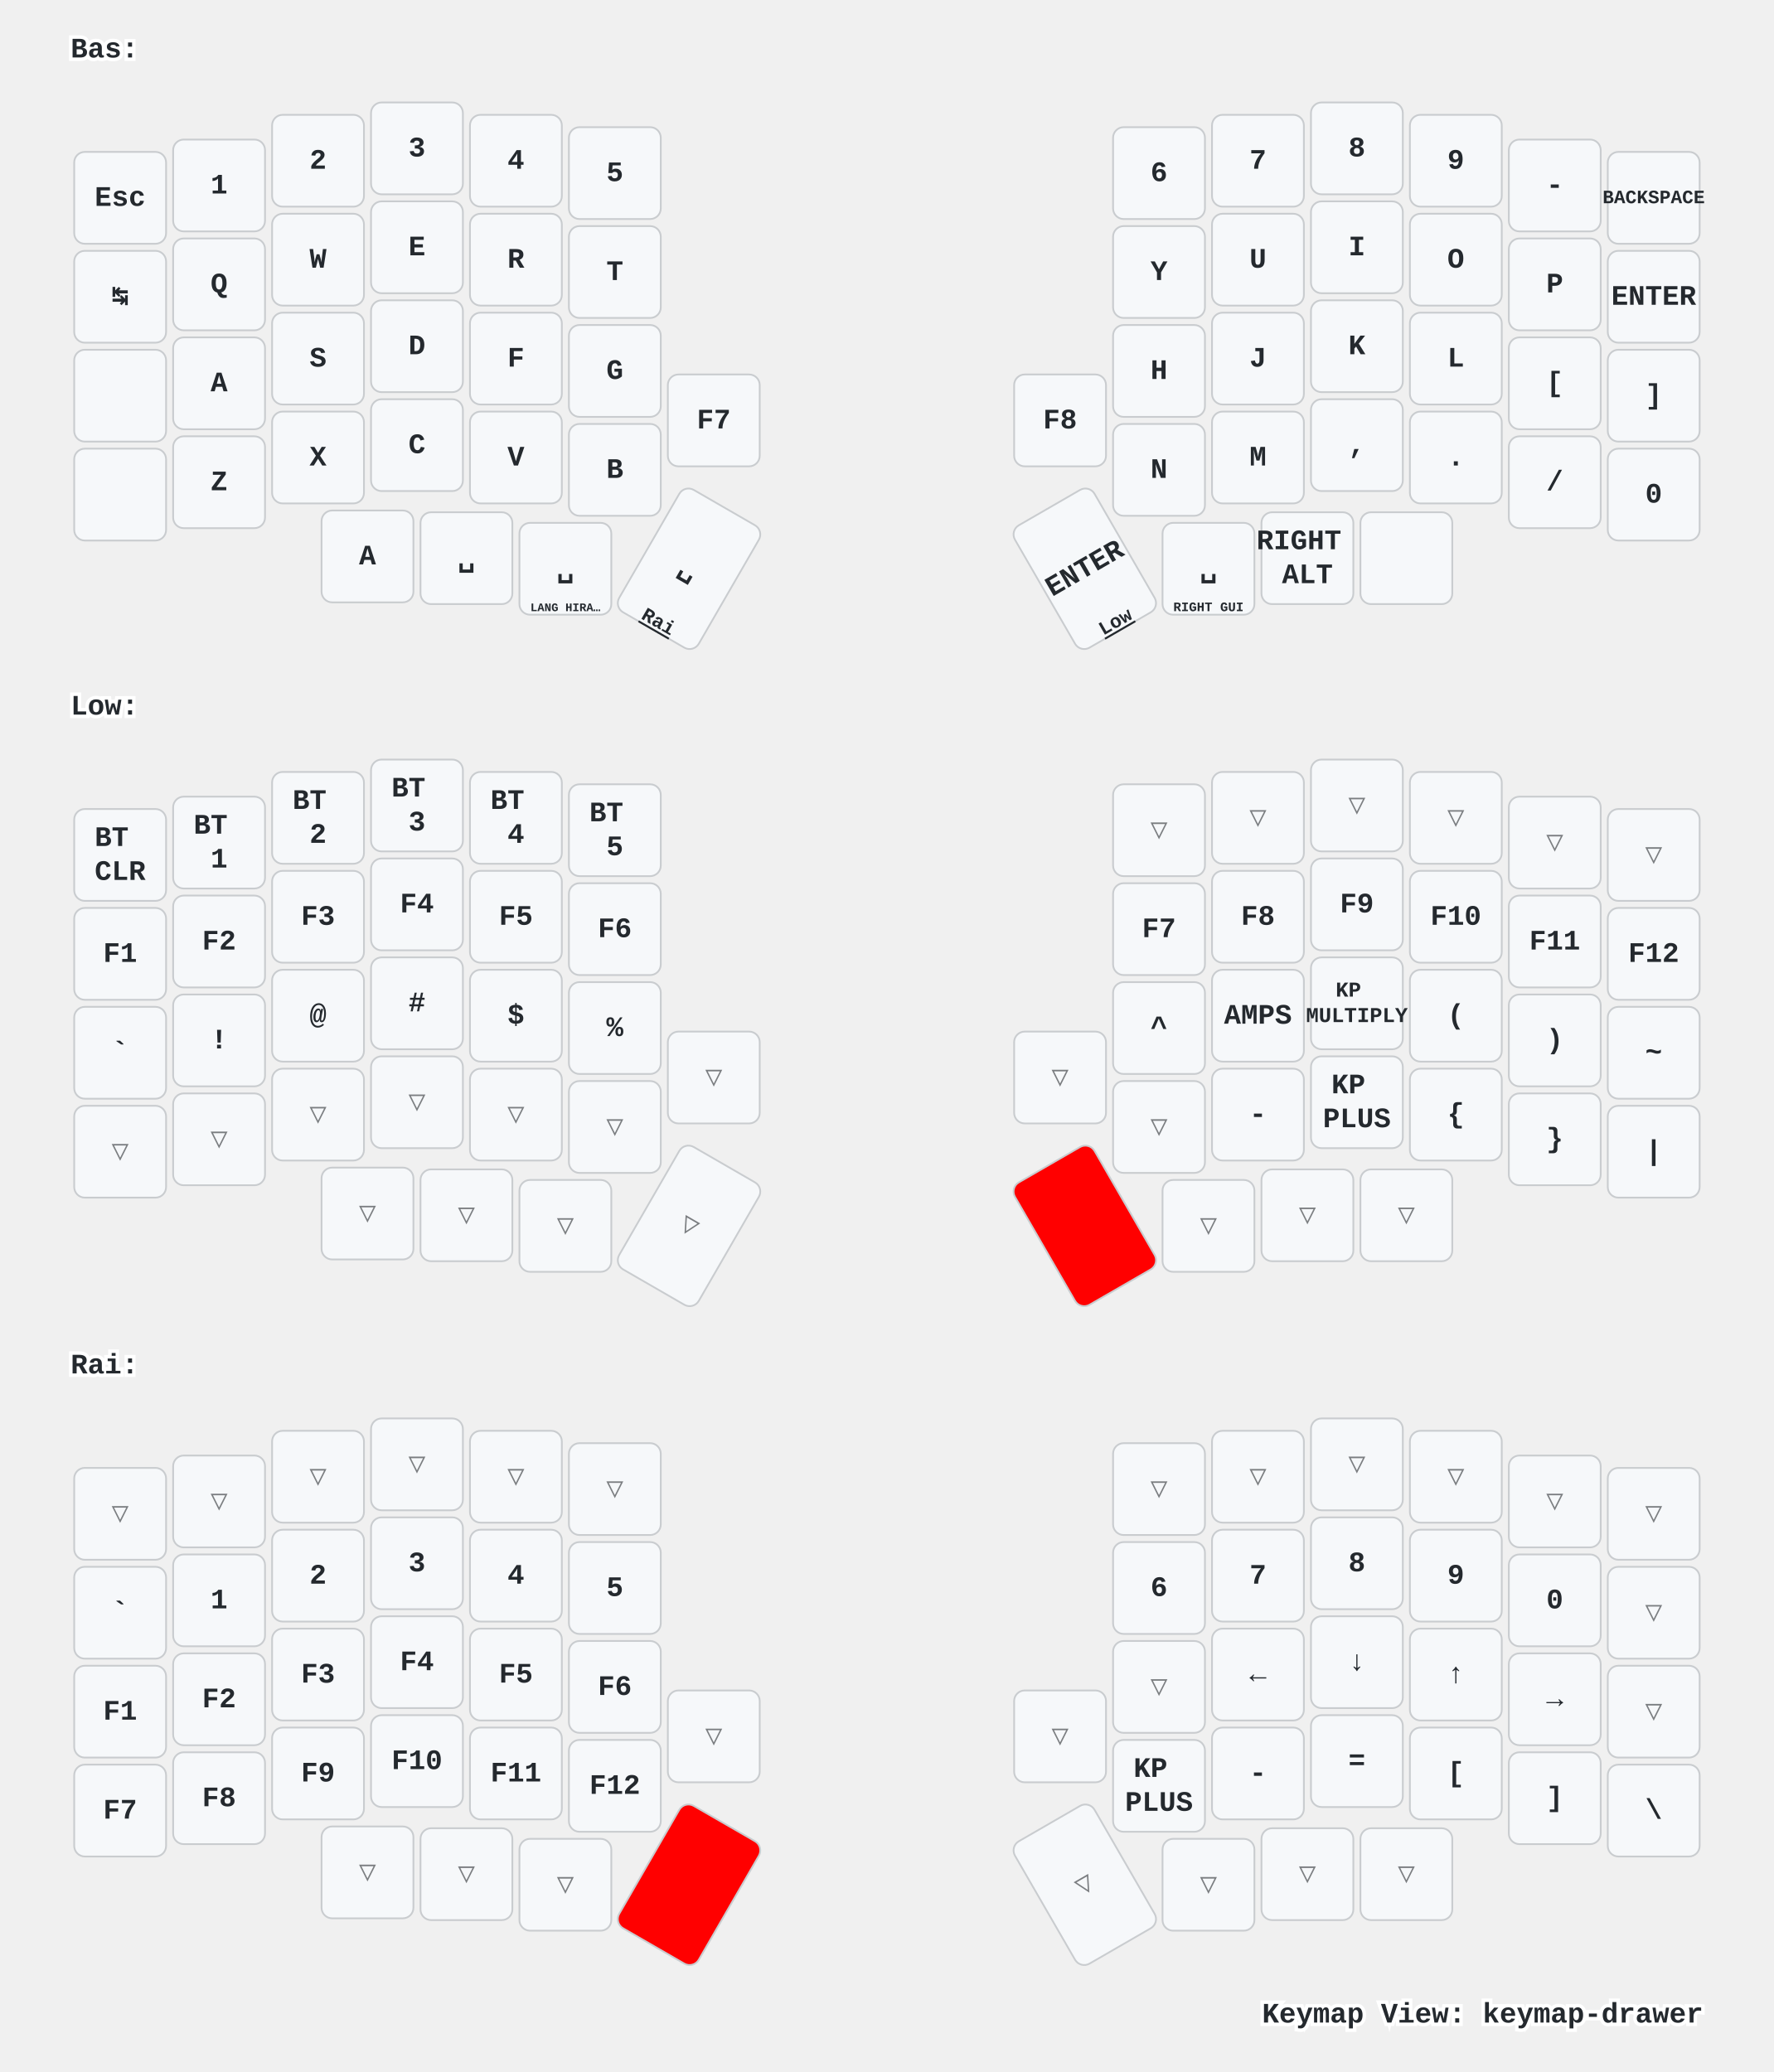
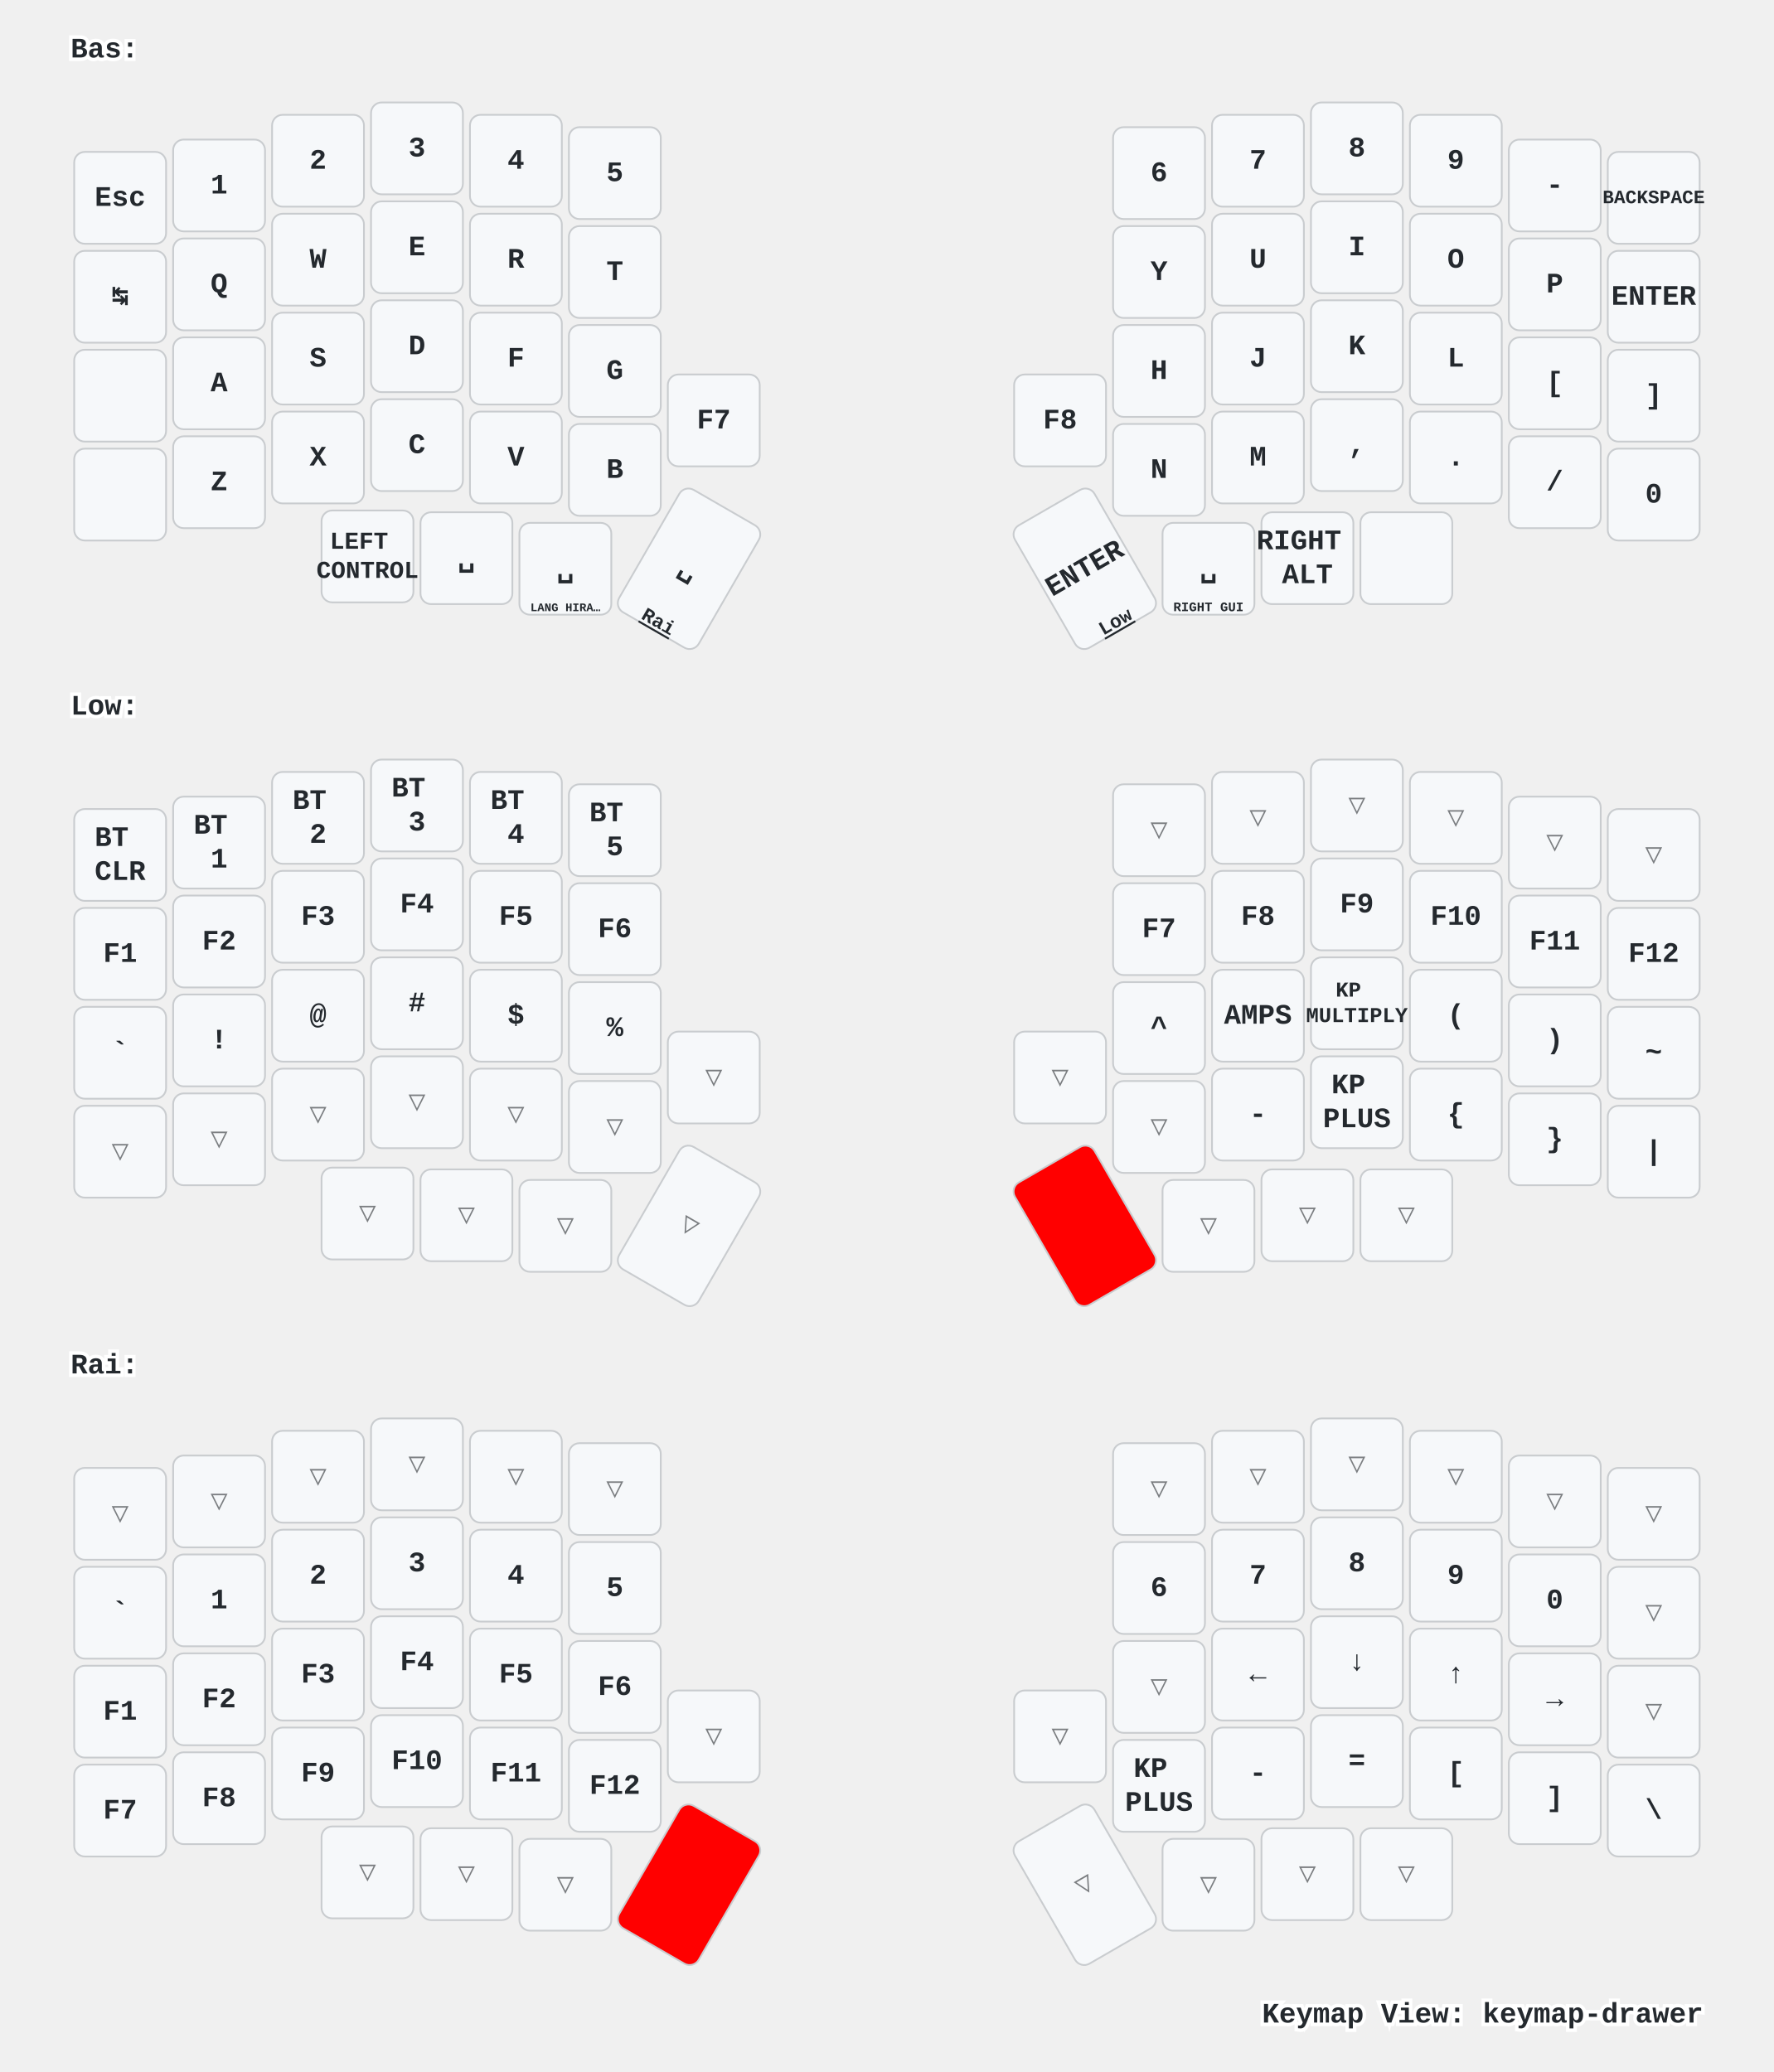
<svg xmlns="http://www.w3.org/2000/svg" xmlns:xlink="http://www.w3.org/1999/xlink" width="1004" height="1173" viewBox="0 0 1004 1173" class="keymap">
  <defs>/* start glyphs */
<svg id="mdi:apple-keyboard-command">
      <svg id="mdi-apple-keyboard-command" viewBox="0 0 24 24">
        <path d="M6,2A4,4 0 0,1 10,6V8H14V6A4,4 0 0,1 18,2A4,4 0 0,1 22,6A4,4 0 0,1 18,10H16V14H18A4,4 0 0,1 22,18A4,4 0 0,1 18,22A4,4 0 0,1 14,18V16H10V18A4,4 0 0,1 6,22A4,4 0 0,1 2,18A4,4 0 0,1 6,14H8V10H6A4,4 0 0,1 2,6A4,4 0 0,1 6,2M16,18A2,2 0 0,0 18,20A2,2 0 0,0 20,18A2,2 0 0,0 18,16H16V18M14,10H10V14H14V10M6,16A2,2 0 0,0 4,18A2,2 0 0,0 6,20A2,2 0 0,0 8,18V16H6M8,6A2,2 0 0,0 6,4A2,2 0 0,0 4,6A2,2 0 0,0 6,8H8V6M18,8A2,2 0 0,0 20,6A2,2 0 0,0 18,4A2,2 0 0,0 16,6V8H18Z" />
      </svg>
    </svg>
    <svg id="mdi:apple-keyboard-control">
      <svg id="mdi-apple-keyboard-control" viewBox="0 0 24 24">
        <path d="M19.78,11.78L18.36,13.19L12,6.83L5.64,13.19L4.22,11.78L12,4L19.78,11.78Z" />
      </svg>
    </svg>
    <svg id="mdi:apple-keyboard-shift">
      <svg id="mdi-apple-keyboard-shift" viewBox="0 0 24 24">
        <path d="M15,18V12H17.17L12,6.83L6.83,12H9V18H15M12,4L22,14H17V20H7V14H2L12,4Z" />
      </svg>
    </svg>
  </defs>/* end glyphs */
<style>/* inherit to force styles through use tags */
svg path {
    fill: inherit;
}

/* font and background color specifications */
svg.keymap {
    font-family: SFMono-Regular,Consolas,Liberation Mono,Menlo,monospace;
    font-size: 14px;
    font-kerning: normal;
    text-rendering: optimizeLegibility;
    fill: #24292e;
}

/* default key styling */
rect.key {
    fill: #f6f8fa;
}

rect.key, rect.combo {
    stroke: #c9cccf;
    stroke-width: 1;
}

/* default key side styling, only used is draw_key_sides is set */
rect.side {
    filter: brightness(90%);
}

/* color accent for combo boxes */
rect.combo, rect.combo-separate {
    fill: #cdf;
}

/* color accent for held keys */
rect.held, rect.combo.held {
    fill: #fdd;
}

/* color accent for ghost (optional) keys */
rect.ghost, rect.combo.ghost {
    stroke-dasharray: 4, 4;
    stroke-width: 2;
}

text {
    text-anchor: middle;
    dominant-baseline: middle;
}

/* styling for layer labels */
text.label {
    font-weight: bold;
    text-anchor: start;
    stroke: white;
    stroke-width: 4;
    paint-order: stroke;
}

/* styling for optional footer */
text.footer {
    text-anchor: end;
    dominant-baseline: auto;
    stroke: white;
    stroke-width: 4;
    paint-order: stroke;
}

/* styling for combo tap, and key non-tap label text */
text.combo, text.hold, text.shifted, text.left, text.right {
    font-size: 11px;
}

text.hold {
    text-anchor: middle;
    dominant-baseline: auto;
}

text.shifted {
    text-anchor: middle;
    dominant-baseline: hanging;
}

text.left {
    text-anchor: start;
}

text.right {
    text-anchor: end;
}

text.layer-activator {
    text-decoration: underline;
}

/* styling for hold/shifted label text in combo box */
text.combo.hold, text.combo.shifted, text.combo.left, text.combo.right {
    font-size: 8px;
}

/* lighter symbol for transparent keys */
text.trans {
    fill: #7b7e81;
}

/* styling for combo dendrons */
path.combo {
    stroke-width: 1;
    stroke: gray;
    fill: none;
}

/* Start Tabler Icons Cleanup */
/* cannot use height/width with glyphs */
.icon-tabler &gt; path {
    fill: inherit;
    stroke: inherit;
    stroke-width: 2;
}
/* hide tabler's default box */
.icon-tabler &gt; path[stroke="none"][fill="none"] {
    visibility: hidden;
}
/* End Tabler Icons Cleanup */

/* For default sytles, see https://github.com/caksoylar/keymap-drawer/blob/main/keymap_drawer/config.py#L85 */

svg.keymap {
  font-family: Ubuntu Mono, Inconsolata, Consolas, Liberation Mono, Menlo, monospace;
  font-size: 16px;
  font-weight: bold;
  text-rendering: optimizeLegibility;
}

/* Color accent for held keys
red = #f00
green = #0f0
blue = #00f
yellow = #ff0
cyan = #0ff
magenta = #f0f
white = #fff
black = #000
grey = #888
light grey = #ccc
#ffc
*/
rect.held, rect.combo.held {
    fill: #f00;
}

/* Technique borrowed and extended from https://github.com/englmaxi/zmk-config/blob/master/keymap-drawer/config.yaml */
.sym_sub_text.tap {
  translate: -5px 2px;
  font-size: 20px;
}
.sym_sub_text.shifted {
  translate: 10px 13px;
  font-size: 10px;
  opacity: 1.0;
}
.combo.sym_sub_text.tap {
  translate: -1px 1px;
}
.combo.sym_sub_text.shifted {
  translate: 7px 5px;
  font-size: 10px;
  opacity: 1.0;
}

/* Toggle */
.toggle.shifted {
  translate: -10px 12px;
}

.toggle.hold {
  translate: 13px -23px;
}

/* Variant for tap-dances */
.tap_dance.tap {
  translate: -7px 0px;
  font-size: 12px;
}
.tap_dance.shifted {
  translate: 7px 17px;
  font-size: 12px;
  opacity: 1.0;
}

/* Variant for symbol next to symbol */
.sym_by_sym.tap {
  translate: -6px 0px;
}
.sym_by_sym.shifted {
  translate: 10px 12px;
  opacity: 1.0;
}

.combo.sym_by_sym.tap {
  translate: -35px 0px;
}
.combo.sym_by_sym.shifted {
  translate: 35px 20px;
  opacity: 1.0;
}

.combo.sym_by_sym.hold {
  visibility: hidden;
}

/* hide hold box for combo sym_by_sym */
.combo.sym_by_sym.hold &gt; path[stroke="none"][fill="none"] {
  visibility: hidden;
}
</style>
  <g transform="translate(40, 0)" class="layer-Bas">
    <text x="0" y="28" class="label" id="Bas">Bas:</text>
    <g transform="translate(0, 56)">
      <g transform="translate(28, 56)" class="key keypos-0">
        <rect rx="6" ry="6" x="-26" y="-26" width="52" height="52" class="key" />
        <text x="0" y="0" class="key tap">Esc</text>
      </g>
      <g transform="translate(84, 49)" class="key keypos-1">
        <rect rx="6" ry="6" x="-26" y="-26" width="52" height="52" class="key" />
        <text x="0" y="0" class="key tap">1</text>
      </g>
      <g transform="translate(140, 35)" class="key keypos-2">
        <rect rx="6" ry="6" x="-26" y="-26" width="52" height="52" class="key" />
        <text x="0" y="0" class="key tap">2</text>
      </g>
      <g transform="translate(196, 28)" class="key keypos-3">
        <rect rx="6" ry="6" x="-26" y="-26" width="52" height="52" class="key" />
        <text x="0" y="0" class="key tap">3</text>
      </g>
      <g transform="translate(252, 35)" class="key keypos-4">
        <rect rx="6" ry="6" x="-26" y="-26" width="52" height="52" class="key" />
        <text x="0" y="0" class="key tap">4</text>
      </g>
      <g transform="translate(308, 42)" class="key keypos-5">
        <rect rx="6" ry="6" x="-26" y="-26" width="52" height="52" class="key" />
        <text x="0" y="0" class="key tap">5</text>
      </g>
      <g transform="translate(616, 42)" class="key keypos-6">
        <rect rx="6" ry="6" x="-26" y="-26" width="52" height="52" class="key" />
        <text x="0" y="0" class="key tap">6</text>
      </g>
      <g transform="translate(672, 35)" class="key keypos-7">
        <rect rx="6" ry="6" x="-26" y="-26" width="52" height="52" class="key" />
        <text x="0" y="0" class="key tap">7</text>
      </g>
      <g transform="translate(728, 28)" class="key keypos-8">
        <rect rx="6" ry="6" x="-26" y="-26" width="52" height="52" class="key" />
        <text x="0" y="0" class="key tap">8</text>
      </g>
      <g transform="translate(784, 35)" class="key keypos-9">
        <rect rx="6" ry="6" x="-26" y="-26" width="52" height="52" class="key" />
        <text x="0" y="0" class="key tap">9</text>
      </g>
      <g transform="translate(840, 49)" class="key keypos-10">
        <rect rx="6" ry="6" x="-26" y="-26" width="52" height="52" class="key" />
        <text x="0" y="0" class="key tap">-</text>
      </g>
      <g transform="translate(896, 56)" class="key keypos-11">
        <rect rx="6" ry="6" x="-26" y="-26" width="52" height="52" class="key" />
        <text x="0" y="0" class="key tap">
          <tspan style="font-size: 67%">BACKSPACE</tspan>
        </text>
      </g>
      <g transform="translate(28, 112)" class="key keypos-12">
        <rect rx="6" ry="6" x="-26" y="-26" width="52" height="52" class="key" />
        <text x="0" y="0" class="key tap">↹</text>
      </g>
      <g transform="translate(84, 105)" class="key keypos-13">
        <rect rx="6" ry="6" x="-26" y="-26" width="52" height="52" class="key" />
        <text x="0" y="0" class="key tap">Q</text>
      </g>
      <g transform="translate(140, 91)" class="key keypos-14">
        <rect rx="6" ry="6" x="-26" y="-26" width="52" height="52" class="key" />
        <text x="0" y="0" class="key tap">W</text>
      </g>
      <g transform="translate(196, 84)" class="key keypos-15">
        <rect rx="6" ry="6" x="-26" y="-26" width="52" height="52" class="key" />
        <text x="0" y="0" class="key tap">E</text>
      </g>
      <g transform="translate(252, 91)" class="key keypos-16">
        <rect rx="6" ry="6" x="-26" y="-26" width="52" height="52" class="key" />
        <text x="0" y="0" class="key tap">R</text>
      </g>
      <g transform="translate(308, 98)" class="key keypos-17">
        <rect rx="6" ry="6" x="-26" y="-26" width="52" height="52" class="key" />
        <text x="0" y="0" class="key tap">T</text>
      </g>
      <g transform="translate(616, 98)" class="key keypos-18">
        <rect rx="6" ry="6" x="-26" y="-26" width="52" height="52" class="key" />
        <text x="0" y="0" class="key tap">Y</text>
      </g>
      <g transform="translate(672, 91)" class="key keypos-19">
        <rect rx="6" ry="6" x="-26" y="-26" width="52" height="52" class="key" />
        <text x="0" y="0" class="key tap">U</text>
      </g>
      <g transform="translate(728, 84)" class="key keypos-20">
        <rect rx="6" ry="6" x="-26" y="-26" width="52" height="52" class="key" />
        <text x="0" y="0" class="key tap">I</text>
      </g>
      <g transform="translate(784, 91)" class="key keypos-21">
        <rect rx="6" ry="6" x="-26" y="-26" width="52" height="52" class="key" />
        <text x="0" y="0" class="key tap">O</text>
      </g>
      <g transform="translate(840, 105)" class="key keypos-22">
        <rect rx="6" ry="6" x="-26" y="-26" width="52" height="52" class="key" />
        <text x="0" y="0" class="key tap">P</text>
      </g>
      <g transform="translate(896, 112)" class="key keypos-23">
        <rect rx="6" ry="6" x="-26" y="-26" width="52" height="52" class="key" />
        <text x="0" y="0" class="key tap">ENTER</text>
      </g>
      <g transform="translate(28, 168)" class="key keypos-24">
        <rect rx="6" ry="6" x="-26" y="-26" width="52" height="52" class="key" />
        <use href="#mdi:apple-keyboard-control" xlink:href="#mdi:apple-keyboard-control" x="-9" y="-9" height="18" width="18.0" class="key tap glyph mdi:apple-keyboard-control" />
      </g>
      <g transform="translate(84, 161)" class="key keypos-25">
        <rect rx="6" ry="6" x="-26" y="-26" width="52" height="52" class="key" />
        <text x="0" y="0" class="key tap">A</text>
      </g>
      <g transform="translate(140, 147)" class="key keypos-26">
        <rect rx="6" ry="6" x="-26" y="-26" width="52" height="52" class="key" />
        <text x="0" y="0" class="key tap">S</text>
      </g>
      <g transform="translate(196, 140)" class="key keypos-27">
        <rect rx="6" ry="6" x="-26" y="-26" width="52" height="52" class="key" />
        <text x="0" y="0" class="key tap">D</text>
      </g>
      <g transform="translate(252, 147)" class="key keypos-28">
        <rect rx="6" ry="6" x="-26" y="-26" width="52" height="52" class="key" />
        <text x="0" y="0" class="key tap">F</text>
      </g>
      <g transform="translate(308, 154)" class="key keypos-29">
        <rect rx="6" ry="6" x="-26" y="-26" width="52" height="52" class="key" />
        <text x="0" y="0" class="key tap">G</text>
      </g>
      <g transform="translate(616, 154)" class="key keypos-30">
        <rect rx="6" ry="6" x="-26" y="-26" width="52" height="52" class="key" />
        <text x="0" y="0" class="key tap">H</text>
      </g>
      <g transform="translate(672, 147)" class="key keypos-31">
        <rect rx="6" ry="6" x="-26" y="-26" width="52" height="52" class="key" />
        <text x="0" y="0" class="key tap">J</text>
      </g>
      <g transform="translate(728, 140)" class="key keypos-32">
        <rect rx="6" ry="6" x="-26" y="-26" width="52" height="52" class="key" />
        <text x="0" y="0" class="key tap">K</text>
      </g>
      <g transform="translate(784, 147)" class="key keypos-33">
        <rect rx="6" ry="6" x="-26" y="-26" width="52" height="52" class="key" />
        <text x="0" y="0" class="key tap">L</text>
      </g>
      <g transform="translate(840, 161)" class="key keypos-34">
        <rect rx="6" ry="6" x="-26" y="-26" width="52" height="52" class="key" />
        <text x="0" y="0" class="key tap">[</text>
      </g>
      <g transform="translate(896, 168)" class="key keypos-35">
        <rect rx="6" ry="6" x="-26" y="-26" width="52" height="52" class="key" />
        <text x="0" y="0" class="key tap">]</text>
      </g>
      <g transform="translate(28, 224)" class="key keypos-36">
        <rect rx="6" ry="6" x="-26" y="-26" width="52" height="52" class="key" />
        <use href="#mdi:apple-keyboard-shift" xlink:href="#mdi:apple-keyboard-shift" x="-9" y="-9" height="18" width="18.0" class="key tap glyph mdi:apple-keyboard-shift" />
      </g>
      <g transform="translate(84, 217)" class="key keypos-37">
        <rect rx="6" ry="6" x="-26" y="-26" width="52" height="52" class="key" />
        <text x="0" y="0" class="key tap">Z</text>
      </g>
      <g transform="translate(140, 203)" class="key keypos-38">
        <rect rx="6" ry="6" x="-26" y="-26" width="52" height="52" class="key" />
        <text x="0" y="0" class="key tap">X</text>
      </g>
      <g transform="translate(196, 196)" class="key keypos-39">
        <rect rx="6" ry="6" x="-26" y="-26" width="52" height="52" class="key" />
        <text x="0" y="0" class="key tap">C</text>
      </g>
      <g transform="translate(252, 203)" class="key keypos-40">
        <rect rx="6" ry="6" x="-26" y="-26" width="52" height="52" class="key" />
        <text x="0" y="0" class="key tap">V</text>
      </g>
      <g transform="translate(308, 210)" class="key keypos-41">
        <rect rx="6" ry="6" x="-26" y="-26" width="52" height="52" class="key" />
        <text x="0" y="0" class="key tap">B</text>
      </g>
      <g transform="translate(364, 182)" class="key keypos-42">
        <rect rx="6" ry="6" x="-26" y="-26" width="52" height="52" class="key" />
        <text x="0" y="0" class="key tap">F7</text>
      </g>
      <g transform="translate(560, 182)" class="key keypos-43">
        <rect rx="6" ry="6" x="-26" y="-26" width="52" height="52" class="key" />
        <text x="0" y="0" class="key tap">F8</text>
      </g>
      <g transform="translate(616, 210)" class="key keypos-44">
        <rect rx="6" ry="6" x="-26" y="-26" width="52" height="52" class="key" />
        <text x="0" y="0" class="key tap">N</text>
      </g>
      <g transform="translate(672, 203)" class="key keypos-45">
        <rect rx="6" ry="6" x="-26" y="-26" width="52" height="52" class="key" />
        <text x="0" y="0" class="key tap">M</text>
      </g>
      <g transform="translate(728, 196)" class="key keypos-46">
        <rect rx="6" ry="6" x="-26" y="-26" width="52" height="52" class="key" />
        <text x="0" y="0" class="key tap">,</text>
      </g>
      <g transform="translate(784, 203)" class="key keypos-47">
        <rect rx="6" ry="6" x="-26" y="-26" width="52" height="52" class="key" />
        <text x="0" y="0" class="key tap">.</text>
      </g>
      <g transform="translate(840, 217)" class="key keypos-48">
        <rect rx="6" ry="6" x="-26" y="-26" width="52" height="52" class="key" />
        <text x="0" y="0" class="key tap">/</text>
      </g>
      <g transform="translate(896, 224)" class="key keypos-49">
        <rect rx="6" ry="6" x="-26" y="-26" width="52" height="52" class="key" />
        <text x="0" y="0" class="key tap">0</text>
      </g>
      <g transform="translate(168, 259)" class="key keypos-50">
        <rect rx="6" ry="6" x="-26" y="-26" width="52" height="52" class="key" />
-         <text x="0" y="0" class="key tap">A</text>
+         <text x="0" y="0" class="key tap">
+           <tspan x="0" dy="-0.6em" style="font-size: 86%">LEFT</tspan>
+           <tspan x="0" dy="1.2em" style="font-size: 86%">CONTROL</tspan>
+         </text>
      </g>
      <g transform="translate(224, 260)" class="key keypos-51">
        <rect rx="6" ry="6" x="-26" y="-26" width="52" height="52" class="key" />
        <text x="0" y="0" class="key tap">␣</text>
        <use href="#mdi:apple-keyboard-command" xlink:href="#mdi:apple-keyboard-command" x="-8" y="9" height="15" width="15.0" class="key hold glyph mdi:apple-keyboard-command" />
      </g>
      <g transform="translate(280, 266)" class="key keypos-52">
        <rect rx="6" ry="6" x="-26" y="-26" width="52" height="52" class="key" />
        <text x="0" y="0" class="key tap">␣</text>
        <text x="0" y="24" class="key hold">
          <tspan style="font-size: 60%">LANG HIRA…</tspan>
        </text>
      </g>
      <g transform="translate(350, 266) rotate(30.0)" class="key keypos-53">
        <rect rx="6" ry="6" x="-26" y="-40" width="52" height="80" class="key" />
        <text x="0" y="0" class="key tap">␣</text>
        <a href="#Rai">
          <text x="0" y="38" class="key hold layer-activator">Rai</text>
        </a>
      </g>
      <g transform="translate(574, 266) rotate(-30.0)" class="key keypos-54">
        <rect rx="6" ry="6" x="-26" y="-40" width="52" height="80" class="key" />
        <text x="0" y="0" class="key tap">ENTER</text>
        <a href="#Low">
          <text x="0" y="38" class="key hold layer-activator">Low</text>
        </a>
      </g>
      <g transform="translate(644, 266)" class="key keypos-55">
        <rect rx="6" ry="6" x="-26" y="-26" width="52" height="52" class="key" />
        <text x="0" y="0" class="key tap">␣</text>
        <text x="0" y="24" class="key hold">
          <tspan style="font-size: 67%">RIGHT GUI</tspan>
        </text>
      </g>
      <g transform="translate(700, 260)" class="key keypos-56">
        <rect rx="6" ry="6" x="-26" y="-26" width="52" height="52" class="key" />
        <text x="0" y="0" class="key tap">
          <tspan x="0" dy="-0.6em">RIGHT</tspan>
          <tspan x="0" dy="1.2em">ALT</tspan>
        </text>
      </g>
      <g transform="translate(756, 260)" class="key keypos-57">
        <rect rx="6" ry="6" x="-26" y="-26" width="52" height="52" class="key" />
        <use href="#mdi:apple-keyboard-command" xlink:href="#mdi:apple-keyboard-command" x="-9" y="-9" height="18" width="18.0" class="key tap glyph mdi:apple-keyboard-command" />
      </g>
    </g>
  </g>
  <g transform="translate(40, 372)" class="layer-Low">
    <text x="0" y="28" class="label" id="Low">Low:</text>
    <g transform="translate(0, 56)">
      <g transform="translate(28, 56)" class="key keypos-0">
        <rect rx="6" ry="6" x="-26" y="-26" width="52" height="52" class="key" />
        <text x="0" y="0" class="key tap">
          <tspan x="0" dy="-0.6em">BT</tspan>
          <tspan x="0" dy="1.2em">CLR</tspan>
        </text>
      </g>
      <g transform="translate(84, 49)" class="key keypos-1">
        <rect rx="6" ry="6" x="-26" y="-26" width="52" height="52" class="key" />
        <text x="0" y="0" class="key tap">
          <tspan x="0" dy="-0.6em">BT</tspan>
          <tspan x="0" dy="1.2em">1</tspan>
        </text>
      </g>
      <g transform="translate(140, 35)" class="key keypos-2">
        <rect rx="6" ry="6" x="-26" y="-26" width="52" height="52" class="key" />
        <text x="0" y="0" class="key tap">
          <tspan x="0" dy="-0.6em">BT</tspan>
          <tspan x="0" dy="1.2em">2</tspan>
        </text>
      </g>
      <g transform="translate(196, 28)" class="key keypos-3">
        <rect rx="6" ry="6" x="-26" y="-26" width="52" height="52" class="key" />
        <text x="0" y="0" class="key tap">
          <tspan x="0" dy="-0.6em">BT</tspan>
          <tspan x="0" dy="1.2em">3</tspan>
        </text>
      </g>
      <g transform="translate(252, 35)" class="key keypos-4">
        <rect rx="6" ry="6" x="-26" y="-26" width="52" height="52" class="key" />
        <text x="0" y="0" class="key tap">
          <tspan x="0" dy="-0.6em">BT</tspan>
          <tspan x="0" dy="1.2em">4</tspan>
        </text>
      </g>
      <g transform="translate(308, 42)" class="key keypos-5">
        <rect rx="6" ry="6" x="-26" y="-26" width="52" height="52" class="key" />
        <text x="0" y="0" class="key tap">
          <tspan x="0" dy="-0.6em">BT</tspan>
          <tspan x="0" dy="1.2em">5</tspan>
        </text>
      </g>
      <g transform="translate(616, 42)" class="key trans keypos-6">
        <rect rx="6" ry="6" x="-26" y="-26" width="52" height="52" class="key trans" />
        <text x="0" y="0" class="key trans tap">▽</text>
      </g>
      <g transform="translate(672, 35)" class="key trans keypos-7">
        <rect rx="6" ry="6" x="-26" y="-26" width="52" height="52" class="key trans" />
        <text x="0" y="0" class="key trans tap">▽</text>
      </g>
      <g transform="translate(728, 28)" class="key trans keypos-8">
        <rect rx="6" ry="6" x="-26" y="-26" width="52" height="52" class="key trans" />
        <text x="0" y="0" class="key trans tap">▽</text>
      </g>
      <g transform="translate(784, 35)" class="key trans keypos-9">
        <rect rx="6" ry="6" x="-26" y="-26" width="52" height="52" class="key trans" />
        <text x="0" y="0" class="key trans tap">▽</text>
      </g>
      <g transform="translate(840, 49)" class="key trans keypos-10">
        <rect rx="6" ry="6" x="-26" y="-26" width="52" height="52" class="key trans" />
        <text x="0" y="0" class="key trans tap">▽</text>
      </g>
      <g transform="translate(896, 56)" class="key trans keypos-11">
        <rect rx="6" ry="6" x="-26" y="-26" width="52" height="52" class="key trans" />
        <text x="0" y="0" class="key trans tap">▽</text>
      </g>
      <g transform="translate(28, 112)" class="key keypos-12">
        <rect rx="6" ry="6" x="-26" y="-26" width="52" height="52" class="key" />
        <text x="0" y="0" class="key tap">F1</text>
      </g>
      <g transform="translate(84, 105)" class="key keypos-13">
        <rect rx="6" ry="6" x="-26" y="-26" width="52" height="52" class="key" />
        <text x="0" y="0" class="key tap">F2</text>
      </g>
      <g transform="translate(140, 91)" class="key keypos-14">
        <rect rx="6" ry="6" x="-26" y="-26" width="52" height="52" class="key" />
        <text x="0" y="0" class="key tap">F3</text>
      </g>
      <g transform="translate(196, 84)" class="key keypos-15">
        <rect rx="6" ry="6" x="-26" y="-26" width="52" height="52" class="key" />
        <text x="0" y="0" class="key tap">F4</text>
      </g>
      <g transform="translate(252, 91)" class="key keypos-16">
        <rect rx="6" ry="6" x="-26" y="-26" width="52" height="52" class="key" />
        <text x="0" y="0" class="key tap">F5</text>
      </g>
      <g transform="translate(308, 98)" class="key keypos-17">
        <rect rx="6" ry="6" x="-26" y="-26" width="52" height="52" class="key" />
        <text x="0" y="0" class="key tap">F6</text>
      </g>
      <g transform="translate(616, 98)" class="key keypos-18">
        <rect rx="6" ry="6" x="-26" y="-26" width="52" height="52" class="key" />
        <text x="0" y="0" class="key tap">F7</text>
      </g>
      <g transform="translate(672, 91)" class="key keypos-19">
        <rect rx="6" ry="6" x="-26" y="-26" width="52" height="52" class="key" />
        <text x="0" y="0" class="key tap">F8</text>
      </g>
      <g transform="translate(728, 84)" class="key keypos-20">
        <rect rx="6" ry="6" x="-26" y="-26" width="52" height="52" class="key" />
        <text x="0" y="0" class="key tap">F9</text>
      </g>
      <g transform="translate(784, 91)" class="key keypos-21">
        <rect rx="6" ry="6" x="-26" y="-26" width="52" height="52" class="key" />
        <text x="0" y="0" class="key tap">F10</text>
      </g>
      <g transform="translate(840, 105)" class="key keypos-22">
        <rect rx="6" ry="6" x="-26" y="-26" width="52" height="52" class="key" />
        <text x="0" y="0" class="key tap">F11</text>
      </g>
      <g transform="translate(896, 112)" class="key keypos-23">
        <rect rx="6" ry="6" x="-26" y="-26" width="52" height="52" class="key" />
        <text x="0" y="0" class="key tap">F12</text>
      </g>
      <g transform="translate(28, 168)" class="key keypos-24">
        <rect rx="6" ry="6" x="-26" y="-26" width="52" height="52" class="key" />
        <text x="0" y="0" class="key tap">`</text>
      </g>
      <g transform="translate(84, 161)" class="key keypos-25">
        <rect rx="6" ry="6" x="-26" y="-26" width="52" height="52" class="key" />
        <text x="0" y="0" class="key tap">!</text>
      </g>
      <g transform="translate(140, 147)" class="key keypos-26">
        <rect rx="6" ry="6" x="-26" y="-26" width="52" height="52" class="key" />
        <text x="0" y="0" class="key tap">@</text>
      </g>
      <g transform="translate(196, 140)" class="key keypos-27">
        <rect rx="6" ry="6" x="-26" y="-26" width="52" height="52" class="key" />
        <text x="0" y="0" class="key tap">#</text>
      </g>
      <g transform="translate(252, 147)" class="key keypos-28">
        <rect rx="6" ry="6" x="-26" y="-26" width="52" height="52" class="key" />
        <text x="0" y="0" class="key tap">$</text>
      </g>
      <g transform="translate(308, 154)" class="key keypos-29">
        <rect rx="6" ry="6" x="-26" y="-26" width="52" height="52" class="key" />
        <text x="0" y="0" class="key tap">%</text>
      </g>
      <g transform="translate(616, 154)" class="key keypos-30">
        <rect rx="6" ry="6" x="-26" y="-26" width="52" height="52" class="key" />
        <text x="0" y="0" class="key tap">^</text>
      </g>
      <g transform="translate(672, 147)" class="key keypos-31">
        <rect rx="6" ry="6" x="-26" y="-26" width="52" height="52" class="key" />
        <text x="0" y="0" class="key tap">AMPS</text>
      </g>
      <g transform="translate(728, 140)" class="key keypos-32">
        <rect rx="6" ry="6" x="-26" y="-26" width="52" height="52" class="key" />
        <text x="0" y="0" class="key tap">
          <tspan x="0" dy="-0.6em" style="font-size: 75%">KP</tspan>
          <tspan x="0" dy="1.2em" style="font-size: 75%">MULTIPLY</tspan>
        </text>
      </g>
      <g transform="translate(784, 147)" class="key keypos-33">
        <rect rx="6" ry="6" x="-26" y="-26" width="52" height="52" class="key" />
        <text x="0" y="0" class="key tap">(</text>
      </g>
      <g transform="translate(840, 161)" class="key keypos-34">
        <rect rx="6" ry="6" x="-26" y="-26" width="52" height="52" class="key" />
        <text x="0" y="0" class="key tap">)</text>
      </g>
      <g transform="translate(896, 168)" class="key keypos-35">
        <rect rx="6" ry="6" x="-26" y="-26" width="52" height="52" class="key" />
        <text x="0" y="0" class="key tap">~</text>
      </g>
      <g transform="translate(28, 224)" class="key trans keypos-36">
        <rect rx="6" ry="6" x="-26" y="-26" width="52" height="52" class="key trans" />
        <text x="0" y="0" class="key trans tap">▽</text>
      </g>
      <g transform="translate(84, 217)" class="key trans keypos-37">
        <rect rx="6" ry="6" x="-26" y="-26" width="52" height="52" class="key trans" />
        <text x="0" y="0" class="key trans tap">▽</text>
      </g>
      <g transform="translate(140, 203)" class="key trans keypos-38">
        <rect rx="6" ry="6" x="-26" y="-26" width="52" height="52" class="key trans" />
        <text x="0" y="0" class="key trans tap">▽</text>
      </g>
      <g transform="translate(196, 196)" class="key trans keypos-39">
        <rect rx="6" ry="6" x="-26" y="-26" width="52" height="52" class="key trans" />
        <text x="0" y="0" class="key trans tap">▽</text>
      </g>
      <g transform="translate(252, 203)" class="key trans keypos-40">
        <rect rx="6" ry="6" x="-26" y="-26" width="52" height="52" class="key trans" />
        <text x="0" y="0" class="key trans tap">▽</text>
      </g>
      <g transform="translate(308, 210)" class="key trans keypos-41">
        <rect rx="6" ry="6" x="-26" y="-26" width="52" height="52" class="key trans" />
        <text x="0" y="0" class="key trans tap">▽</text>
      </g>
      <g transform="translate(364, 182)" class="key trans keypos-42">
        <rect rx="6" ry="6" x="-26" y="-26" width="52" height="52" class="key trans" />
        <text x="0" y="0" class="key trans tap">▽</text>
      </g>
      <g transform="translate(560, 182)" class="key trans keypos-43">
        <rect rx="6" ry="6" x="-26" y="-26" width="52" height="52" class="key trans" />
        <text x="0" y="0" class="key trans tap">▽</text>
      </g>
      <g transform="translate(616, 210)" class="key trans keypos-44">
        <rect rx="6" ry="6" x="-26" y="-26" width="52" height="52" class="key trans" />
        <text x="0" y="0" class="key trans tap">▽</text>
      </g>
      <g transform="translate(672, 203)" class="key keypos-45">
        <rect rx="6" ry="6" x="-26" y="-26" width="52" height="52" class="key" />
        <text x="0" y="0" class="key tap">-</text>
      </g>
      <g transform="translate(728, 196)" class="key keypos-46">
        <rect rx="6" ry="6" x="-26" y="-26" width="52" height="52" class="key" />
        <text x="0" y="0" class="key tap">
          <tspan x="0" dy="-0.6em">KP</tspan>
          <tspan x="0" dy="1.2em">PLUS</tspan>
        </text>
      </g>
      <g transform="translate(784, 203)" class="key keypos-47">
        <rect rx="6" ry="6" x="-26" y="-26" width="52" height="52" class="key" />
        <text x="0" y="0" class="key tap">{</text>
      </g>
      <g transform="translate(840, 217)" class="key keypos-48">
        <rect rx="6" ry="6" x="-26" y="-26" width="52" height="52" class="key" />
        <text x="0" y="0" class="key tap">}</text>
      </g>
      <g transform="translate(896, 224)" class="key keypos-49">
        <rect rx="6" ry="6" x="-26" y="-26" width="52" height="52" class="key" />
        <text x="0" y="0" class="key tap">|</text>
      </g>
      <g transform="translate(168, 259)" class="key trans keypos-50">
        <rect rx="6" ry="6" x="-26" y="-26" width="52" height="52" class="key trans" />
        <text x="0" y="0" class="key trans tap">▽</text>
      </g>
      <g transform="translate(224, 260)" class="key trans keypos-51">
        <rect rx="6" ry="6" x="-26" y="-26" width="52" height="52" class="key trans" />
        <text x="0" y="0" class="key trans tap">▽</text>
      </g>
      <g transform="translate(280, 266)" class="key trans keypos-52">
        <rect rx="6" ry="6" x="-26" y="-26" width="52" height="52" class="key trans" />
        <text x="0" y="0" class="key trans tap">▽</text>
      </g>
      <g transform="translate(350, 266) rotate(30.0)" class="key trans keypos-53">
        <rect rx="6" ry="6" x="-26" y="-40" width="52" height="80" class="key trans" />
        <text x="0" y="0" class="key trans tap">▽</text>
      </g>
      <g transform="translate(574, 266) rotate(-30.0)" class="key held keypos-54">
        <rect rx="6" ry="6" x="-26" y="-40" width="52" height="80" class="key held" />
      </g>
      <g transform="translate(644, 266)" class="key trans keypos-55">
        <rect rx="6" ry="6" x="-26" y="-26" width="52" height="52" class="key trans" />
        <text x="0" y="0" class="key trans tap">▽</text>
      </g>
      <g transform="translate(700, 260)" class="key trans keypos-56">
        <rect rx="6" ry="6" x="-26" y="-26" width="52" height="52" class="key trans" />
        <text x="0" y="0" class="key trans tap">▽</text>
      </g>
      <g transform="translate(756, 260)" class="key trans keypos-57">
        <rect rx="6" ry="6" x="-26" y="-26" width="52" height="52" class="key trans" />
        <text x="0" y="0" class="key trans tap">▽</text>
      </g>
    </g>
  </g>
  <g transform="translate(40, 745)" class="layer-Rai">
    <text x="0" y="28" class="label" id="Rai">Rai:</text>
    <g transform="translate(0, 56)">
      <g transform="translate(28, 56)" class="key trans keypos-0">
        <rect rx="6" ry="6" x="-26" y="-26" width="52" height="52" class="key trans" />
        <text x="0" y="0" class="key trans tap">▽</text>
      </g>
      <g transform="translate(84, 49)" class="key trans keypos-1">
        <rect rx="6" ry="6" x="-26" y="-26" width="52" height="52" class="key trans" />
        <text x="0" y="0" class="key trans tap">▽</text>
      </g>
      <g transform="translate(140, 35)" class="key trans keypos-2">
        <rect rx="6" ry="6" x="-26" y="-26" width="52" height="52" class="key trans" />
        <text x="0" y="0" class="key trans tap">▽</text>
      </g>
      <g transform="translate(196, 28)" class="key trans keypos-3">
        <rect rx="6" ry="6" x="-26" y="-26" width="52" height="52" class="key trans" />
        <text x="0" y="0" class="key trans tap">▽</text>
      </g>
      <g transform="translate(252, 35)" class="key trans keypos-4">
        <rect rx="6" ry="6" x="-26" y="-26" width="52" height="52" class="key trans" />
        <text x="0" y="0" class="key trans tap">▽</text>
      </g>
      <g transform="translate(308, 42)" class="key trans keypos-5">
        <rect rx="6" ry="6" x="-26" y="-26" width="52" height="52" class="key trans" />
        <text x="0" y="0" class="key trans tap">▽</text>
      </g>
      <g transform="translate(616, 42)" class="key trans keypos-6">
        <rect rx="6" ry="6" x="-26" y="-26" width="52" height="52" class="key trans" />
        <text x="0" y="0" class="key trans tap">▽</text>
      </g>
      <g transform="translate(672, 35)" class="key trans keypos-7">
        <rect rx="6" ry="6" x="-26" y="-26" width="52" height="52" class="key trans" />
        <text x="0" y="0" class="key trans tap">▽</text>
      </g>
      <g transform="translate(728, 28)" class="key trans keypos-8">
        <rect rx="6" ry="6" x="-26" y="-26" width="52" height="52" class="key trans" />
        <text x="0" y="0" class="key trans tap">▽</text>
      </g>
      <g transform="translate(784, 35)" class="key trans keypos-9">
        <rect rx="6" ry="6" x="-26" y="-26" width="52" height="52" class="key trans" />
        <text x="0" y="0" class="key trans tap">▽</text>
      </g>
      <g transform="translate(840, 49)" class="key trans keypos-10">
        <rect rx="6" ry="6" x="-26" y="-26" width="52" height="52" class="key trans" />
        <text x="0" y="0" class="key trans tap">▽</text>
      </g>
      <g transform="translate(896, 56)" class="key trans keypos-11">
        <rect rx="6" ry="6" x="-26" y="-26" width="52" height="52" class="key trans" />
        <text x="0" y="0" class="key trans tap">▽</text>
      </g>
      <g transform="translate(28, 112)" class="key keypos-12">
        <rect rx="6" ry="6" x="-26" y="-26" width="52" height="52" class="key" />
        <text x="0" y="0" class="key tap">`</text>
      </g>
      <g transform="translate(84, 105)" class="key keypos-13">
        <rect rx="6" ry="6" x="-26" y="-26" width="52" height="52" class="key" />
        <text x="0" y="0" class="key tap">1</text>
      </g>
      <g transform="translate(140, 91)" class="key keypos-14">
        <rect rx="6" ry="6" x="-26" y="-26" width="52" height="52" class="key" />
        <text x="0" y="0" class="key tap">2</text>
      </g>
      <g transform="translate(196, 84)" class="key keypos-15">
        <rect rx="6" ry="6" x="-26" y="-26" width="52" height="52" class="key" />
        <text x="0" y="0" class="key tap">3</text>
      </g>
      <g transform="translate(252, 91)" class="key keypos-16">
        <rect rx="6" ry="6" x="-26" y="-26" width="52" height="52" class="key" />
        <text x="0" y="0" class="key tap">4</text>
      </g>
      <g transform="translate(308, 98)" class="key keypos-17">
        <rect rx="6" ry="6" x="-26" y="-26" width="52" height="52" class="key" />
        <text x="0" y="0" class="key tap">5</text>
      </g>
      <g transform="translate(616, 98)" class="key keypos-18">
        <rect rx="6" ry="6" x="-26" y="-26" width="52" height="52" class="key" />
        <text x="0" y="0" class="key tap">6</text>
      </g>
      <g transform="translate(672, 91)" class="key keypos-19">
        <rect rx="6" ry="6" x="-26" y="-26" width="52" height="52" class="key" />
        <text x="0" y="0" class="key tap">7</text>
      </g>
      <g transform="translate(728, 84)" class="key keypos-20">
        <rect rx="6" ry="6" x="-26" y="-26" width="52" height="52" class="key" />
        <text x="0" y="0" class="key tap">8</text>
      </g>
      <g transform="translate(784, 91)" class="key keypos-21">
        <rect rx="6" ry="6" x="-26" y="-26" width="52" height="52" class="key" />
        <text x="0" y="0" class="key tap">9</text>
      </g>
      <g transform="translate(840, 105)" class="key keypos-22">
        <rect rx="6" ry="6" x="-26" y="-26" width="52" height="52" class="key" />
        <text x="0" y="0" class="key tap">0</text>
      </g>
      <g transform="translate(896, 112)" class="key trans keypos-23">
        <rect rx="6" ry="6" x="-26" y="-26" width="52" height="52" class="key trans" />
        <text x="0" y="0" class="key trans tap">▽</text>
      </g>
      <g transform="translate(28, 168)" class="key keypos-24">
        <rect rx="6" ry="6" x="-26" y="-26" width="52" height="52" class="key" />
        <text x="0" y="0" class="key tap">F1</text>
      </g>
      <g transform="translate(84, 161)" class="key keypos-25">
        <rect rx="6" ry="6" x="-26" y="-26" width="52" height="52" class="key" />
        <text x="0" y="0" class="key tap">F2</text>
      </g>
      <g transform="translate(140, 147)" class="key keypos-26">
        <rect rx="6" ry="6" x="-26" y="-26" width="52" height="52" class="key" />
        <text x="0" y="0" class="key tap">F3</text>
      </g>
      <g transform="translate(196, 140)" class="key keypos-27">
        <rect rx="6" ry="6" x="-26" y="-26" width="52" height="52" class="key" />
        <text x="0" y="0" class="key tap">F4</text>
      </g>
      <g transform="translate(252, 147)" class="key keypos-28">
        <rect rx="6" ry="6" x="-26" y="-26" width="52" height="52" class="key" />
        <text x="0" y="0" class="key tap">F5</text>
      </g>
      <g transform="translate(308, 154)" class="key keypos-29">
        <rect rx="6" ry="6" x="-26" y="-26" width="52" height="52" class="key" />
        <text x="0" y="0" class="key tap">F6</text>
      </g>
      <g transform="translate(616, 154)" class="key trans keypos-30">
        <rect rx="6" ry="6" x="-26" y="-26" width="52" height="52" class="key trans" />
        <text x="0" y="0" class="key trans tap">▽</text>
      </g>
      <g transform="translate(672, 147)" class="key keypos-31">
        <rect rx="6" ry="6" x="-26" y="-26" width="52" height="52" class="key" />
        <text x="0" y="0" class="key tap">←</text>
      </g>
      <g transform="translate(728, 140)" class="key keypos-32">
        <rect rx="6" ry="6" x="-26" y="-26" width="52" height="52" class="key" />
        <text x="0" y="0" class="key tap">↓</text>
      </g>
      <g transform="translate(784, 147)" class="key keypos-33">
        <rect rx="6" ry="6" x="-26" y="-26" width="52" height="52" class="key" />
        <text x="0" y="0" class="key tap">↑</text>
      </g>
      <g transform="translate(840, 161)" class="key keypos-34">
        <rect rx="6" ry="6" x="-26" y="-26" width="52" height="52" class="key" />
        <text x="0" y="0" class="key tap">→</text>
      </g>
      <g transform="translate(896, 168)" class="key trans keypos-35">
        <rect rx="6" ry="6" x="-26" y="-26" width="52" height="52" class="key trans" />
        <text x="0" y="0" class="key trans tap">▽</text>
      </g>
      <g transform="translate(28, 224)" class="key keypos-36">
        <rect rx="6" ry="6" x="-26" y="-26" width="52" height="52" class="key" />
        <text x="0" y="0" class="key tap">F7</text>
      </g>
      <g transform="translate(84, 217)" class="key keypos-37">
        <rect rx="6" ry="6" x="-26" y="-26" width="52" height="52" class="key" />
        <text x="0" y="0" class="key tap">F8</text>
      </g>
      <g transform="translate(140, 203)" class="key keypos-38">
        <rect rx="6" ry="6" x="-26" y="-26" width="52" height="52" class="key" />
        <text x="0" y="0" class="key tap">F9</text>
      </g>
      <g transform="translate(196, 196)" class="key keypos-39">
        <rect rx="6" ry="6" x="-26" y="-26" width="52" height="52" class="key" />
        <text x="0" y="0" class="key tap">F10</text>
      </g>
      <g transform="translate(252, 203)" class="key keypos-40">
        <rect rx="6" ry="6" x="-26" y="-26" width="52" height="52" class="key" />
        <text x="0" y="0" class="key tap">F11</text>
      </g>
      <g transform="translate(308, 210)" class="key keypos-41">
        <rect rx="6" ry="6" x="-26" y="-26" width="52" height="52" class="key" />
        <text x="0" y="0" class="key tap">F12</text>
      </g>
      <g transform="translate(364, 182)" class="key trans keypos-42">
        <rect rx="6" ry="6" x="-26" y="-26" width="52" height="52" class="key trans" />
        <text x="0" y="0" class="key trans tap">▽</text>
      </g>
      <g transform="translate(560, 182)" class="key trans keypos-43">
        <rect rx="6" ry="6" x="-26" y="-26" width="52" height="52" class="key trans" />
        <text x="0" y="0" class="key trans tap">▽</text>
      </g>
      <g transform="translate(616, 210)" class="key keypos-44">
        <rect rx="6" ry="6" x="-26" y="-26" width="52" height="52" class="key" />
        <text x="0" y="0" class="key tap">
          <tspan x="0" dy="-0.6em">KP</tspan>
          <tspan x="0" dy="1.2em">PLUS</tspan>
        </text>
      </g>
      <g transform="translate(672, 203)" class="key keypos-45">
        <rect rx="6" ry="6" x="-26" y="-26" width="52" height="52" class="key" />
        <text x="0" y="0" class="key tap">-</text>
      </g>
      <g transform="translate(728, 196)" class="key keypos-46">
        <rect rx="6" ry="6" x="-26" y="-26" width="52" height="52" class="key" />
        <text x="0" y="0" class="key tap">=</text>
      </g>
      <g transform="translate(784, 203)" class="key keypos-47">
        <rect rx="6" ry="6" x="-26" y="-26" width="52" height="52" class="key" />
        <text x="0" y="0" class="key tap">[</text>
      </g>
      <g transform="translate(840, 217)" class="key keypos-48">
        <rect rx="6" ry="6" x="-26" y="-26" width="52" height="52" class="key" />
        <text x="0" y="0" class="key tap">]</text>
      </g>
      <g transform="translate(896, 224)" class="key keypos-49">
        <rect rx="6" ry="6" x="-26" y="-26" width="52" height="52" class="key" />
        <text x="0" y="0" class="key tap">\</text>
      </g>
      <g transform="translate(168, 259)" class="key trans keypos-50">
        <rect rx="6" ry="6" x="-26" y="-26" width="52" height="52" class="key trans" />
        <text x="0" y="0" class="key trans tap">▽</text>
      </g>
      <g transform="translate(224, 260)" class="key trans keypos-51">
        <rect rx="6" ry="6" x="-26" y="-26" width="52" height="52" class="key trans" />
        <text x="0" y="0" class="key trans tap">▽</text>
      </g>
      <g transform="translate(280, 266)" class="key trans keypos-52">
        <rect rx="6" ry="6" x="-26" y="-26" width="52" height="52" class="key trans" />
        <text x="0" y="0" class="key trans tap">▽</text>
      </g>
      <g transform="translate(350, 266) rotate(30.0)" class="key held keypos-53">
        <rect rx="6" ry="6" x="-26" y="-40" width="52" height="80" class="key held" />
      </g>
      <g transform="translate(574, 266) rotate(-30.0)" class="key trans keypos-54">
        <rect rx="6" ry="6" x="-26" y="-40" width="52" height="80" class="key trans" />
        <text x="0" y="0" class="key trans tap">▽</text>
      </g>
      <g transform="translate(644, 266)" class="key trans keypos-55">
        <rect rx="6" ry="6" x="-26" y="-26" width="52" height="52" class="key trans" />
        <text x="0" y="0" class="key trans tap">▽</text>
      </g>
      <g transform="translate(700, 260)" class="key trans keypos-56">
        <rect rx="6" ry="6" x="-26" y="-26" width="52" height="52" class="key trans" />
        <text x="0" y="0" class="key trans tap">▽</text>
      </g>
      <g transform="translate(756, 260)" class="key trans keypos-57">
        <rect rx="6" ry="6" x="-26" y="-26" width="52" height="52" class="key trans" />
        <text x="0" y="0" class="key trans tap">▽</text>
      </g>
    </g>
  </g>
  <text x="964.0" y="1145.0" class="footer">Keymap View: <a href="https://github.com/caksoylar/keymap-drawer">keymap-drawer</a>
  </text>
</svg>
